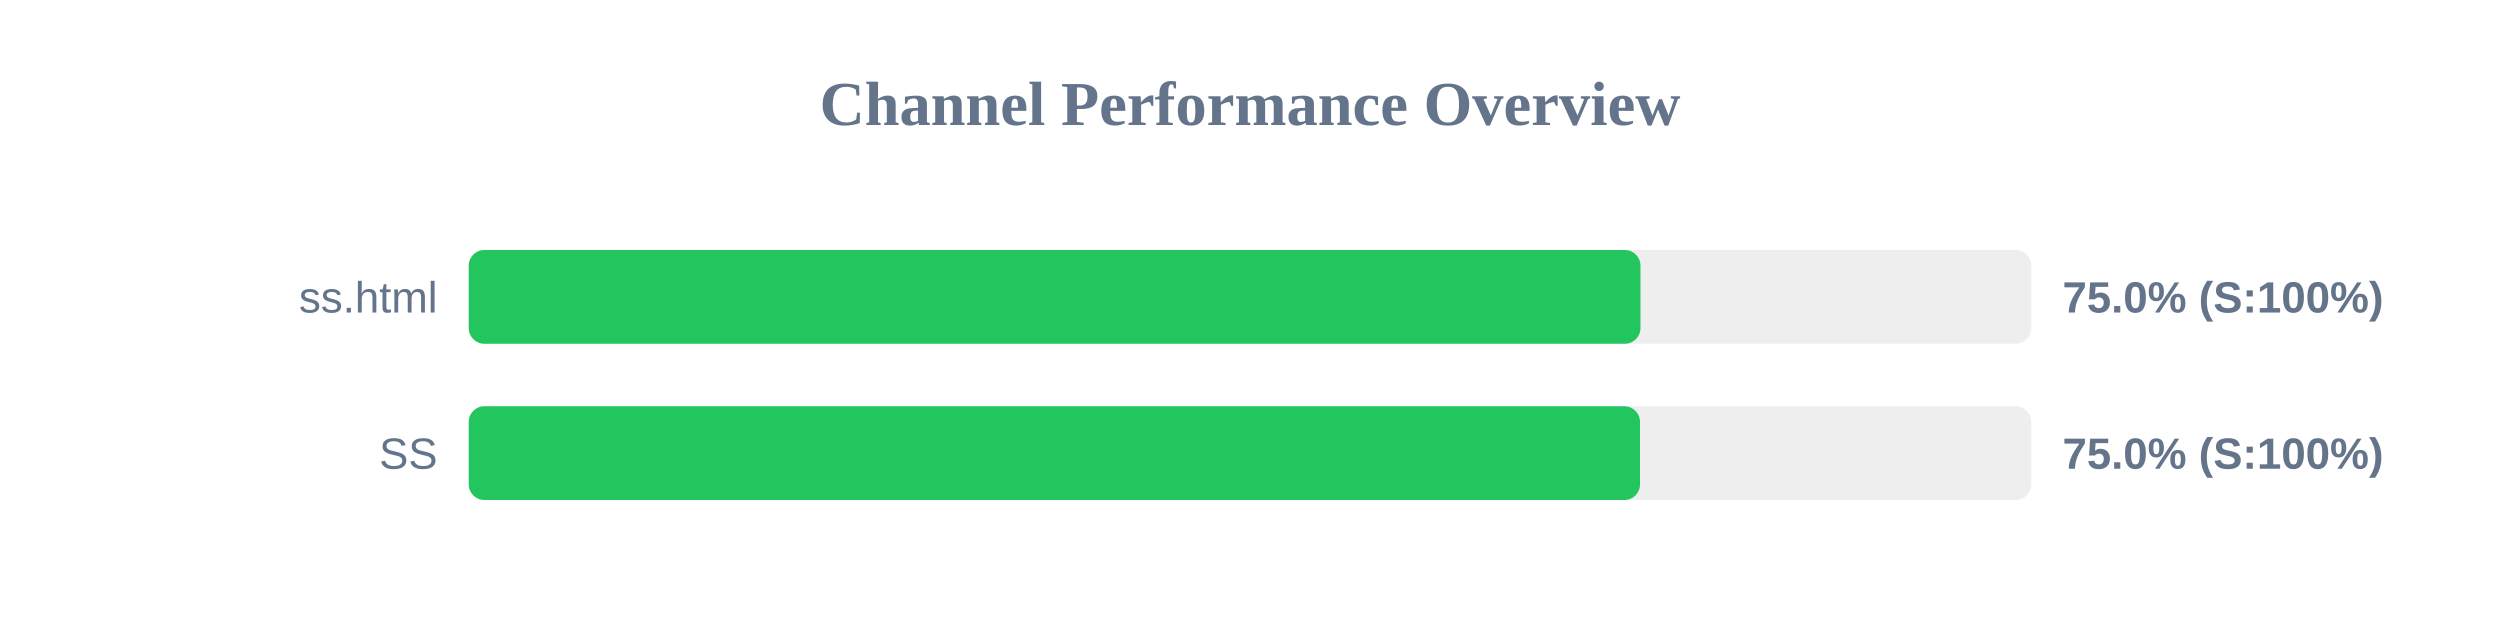
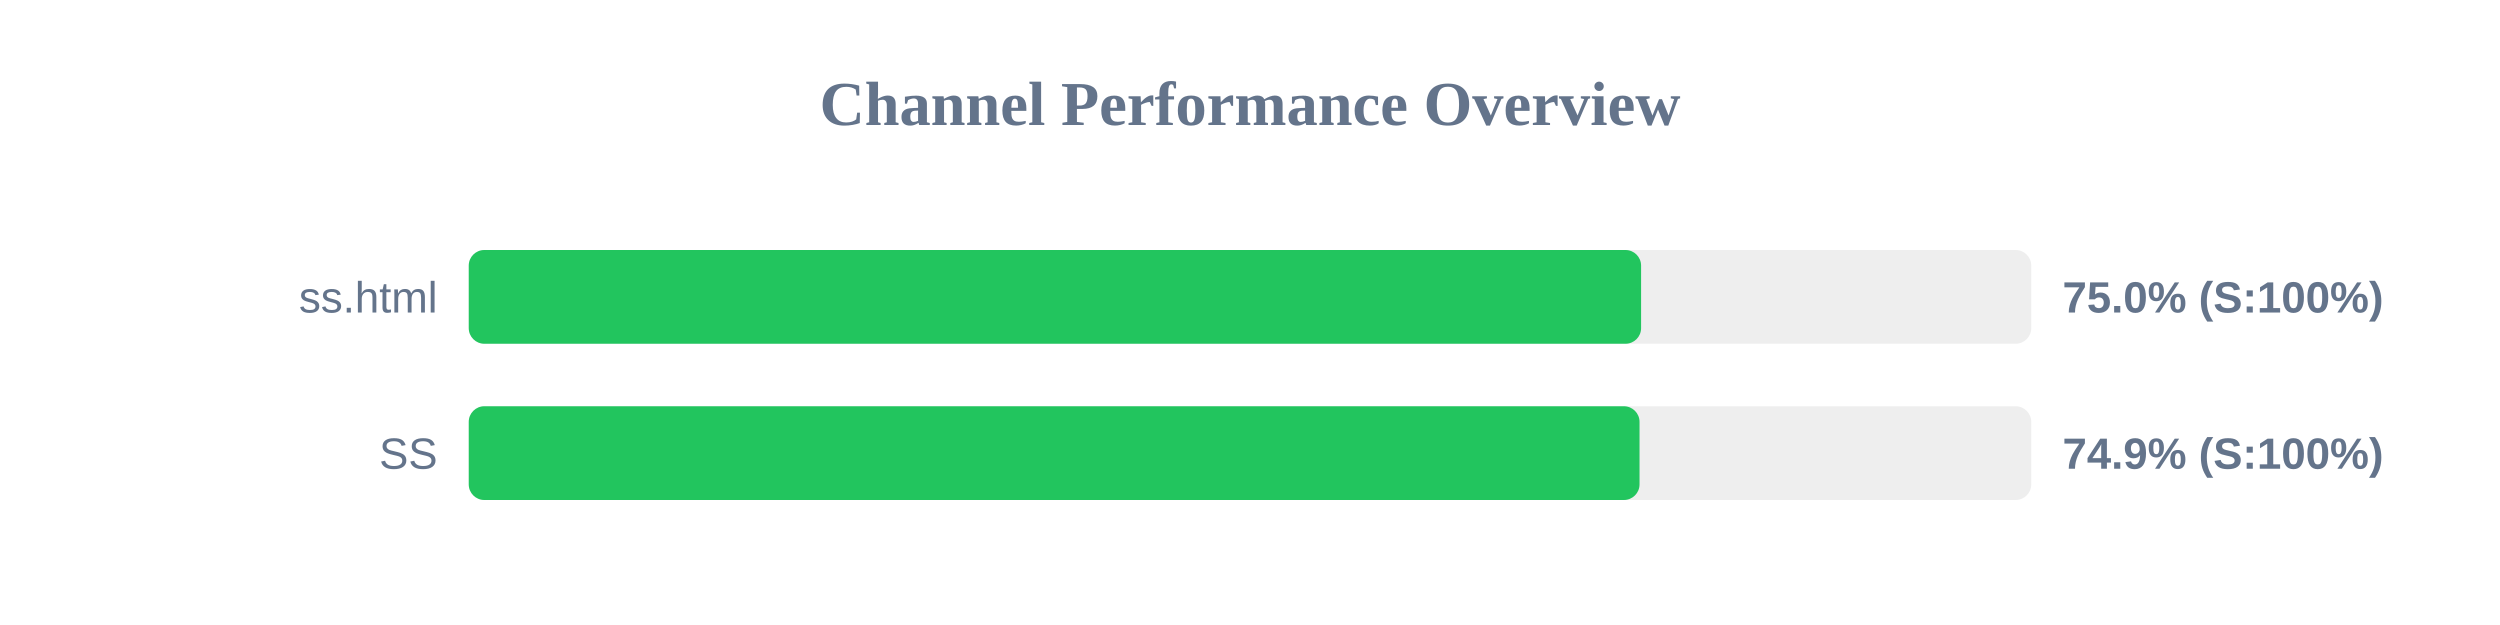
<svg xmlns="http://www.w3.org/2000/svg" width="800" height="200" version="1.1">
  <style>
        .row { font: 14px Arial; fill: #64748b; }
        .score { font: bold 14px Arial; fill: #64748b; }
    </style>
  <text x="400" y="40" text-anchor="middle" font-size="20px" font-weight="bold" fill="#64748b">Channel Performance Overview</text>
  <rect x="150" y="80" width="500" height="30" fill="#eee" rx="5" />
-   <rect x="150" y="80" width="374.95" height="30" fill="#22c55e" rx="5" />
+   <rect x="150" y="80" width="375.15" height="30" fill="#22c55e" rx="5" />
  <text x="140" y="100" text-anchor="end" class="row">ss.html</text>
  <text x="660" y="100" text-anchor="start" class="score">75.0% (S:100%)</text>
  <rect x="150" y="130" width="500" height="30" fill="#eee" rx="5" />
-   <rect x="150" y="130" width="374.8" height="30" fill="#22c55e" rx="5" />
+   <rect x="150" y="130" width="374.65" height="30" fill="#22c55e" rx="5" />
  <text x="140" y="150" text-anchor="end" class="row">SS</text>
-   <text x="660" y="150" text-anchor="start" class="score">75.0% (S:100%)</text>
+   <text x="660" y="150" text-anchor="start" class="score">74.9% (S:100%)</text>
</svg>
